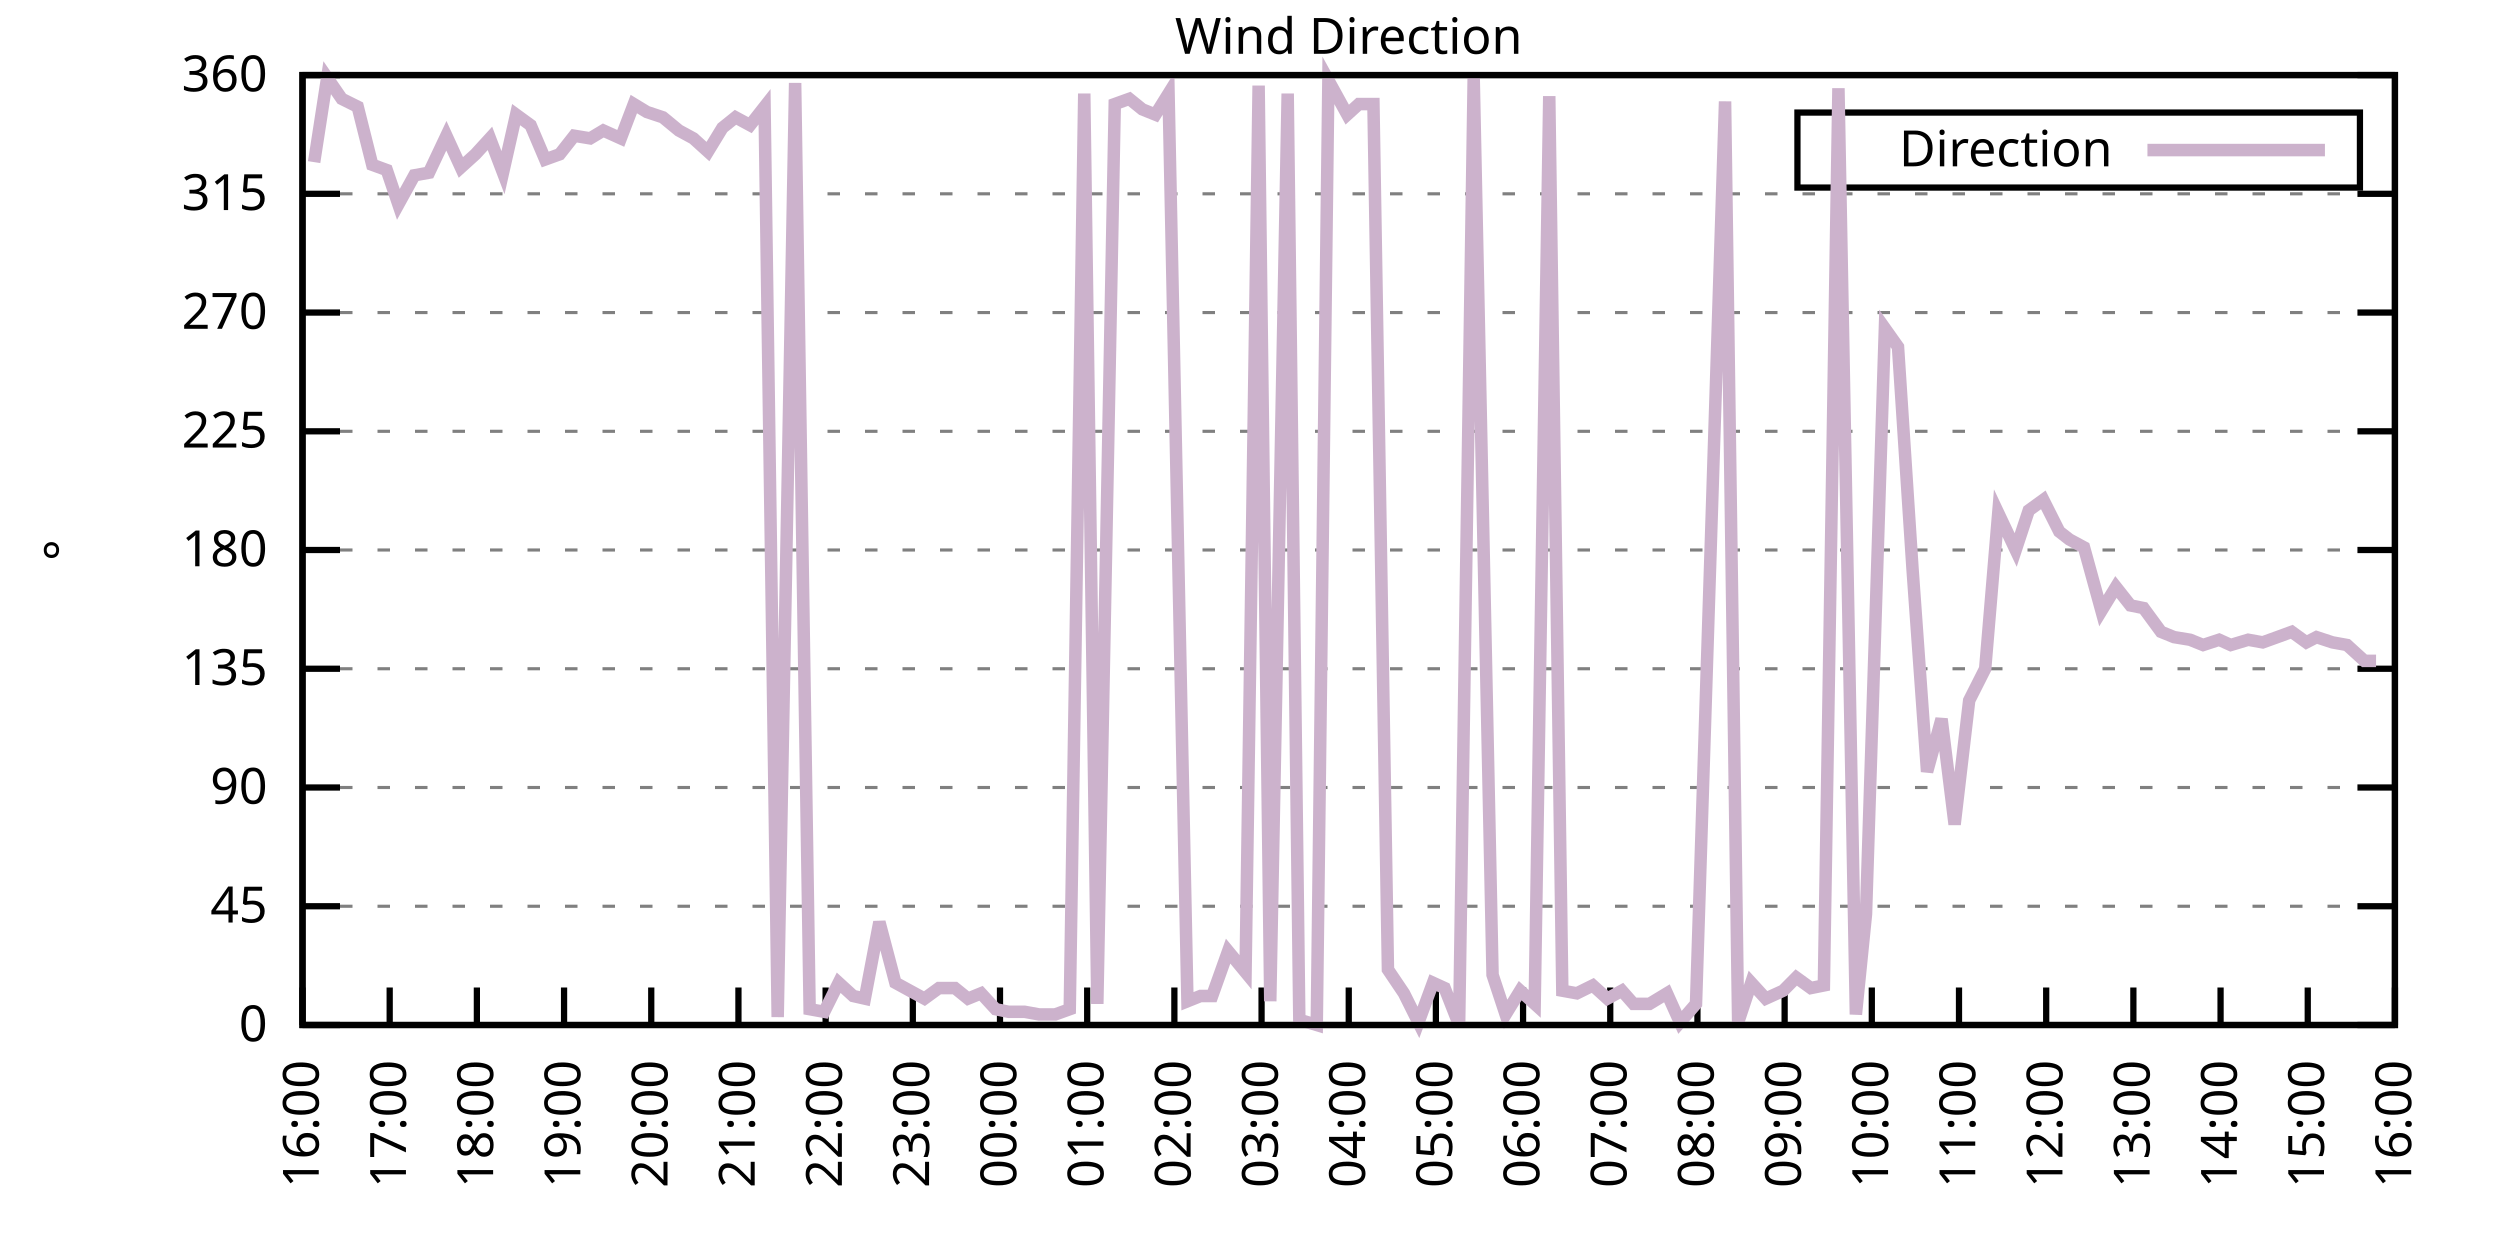
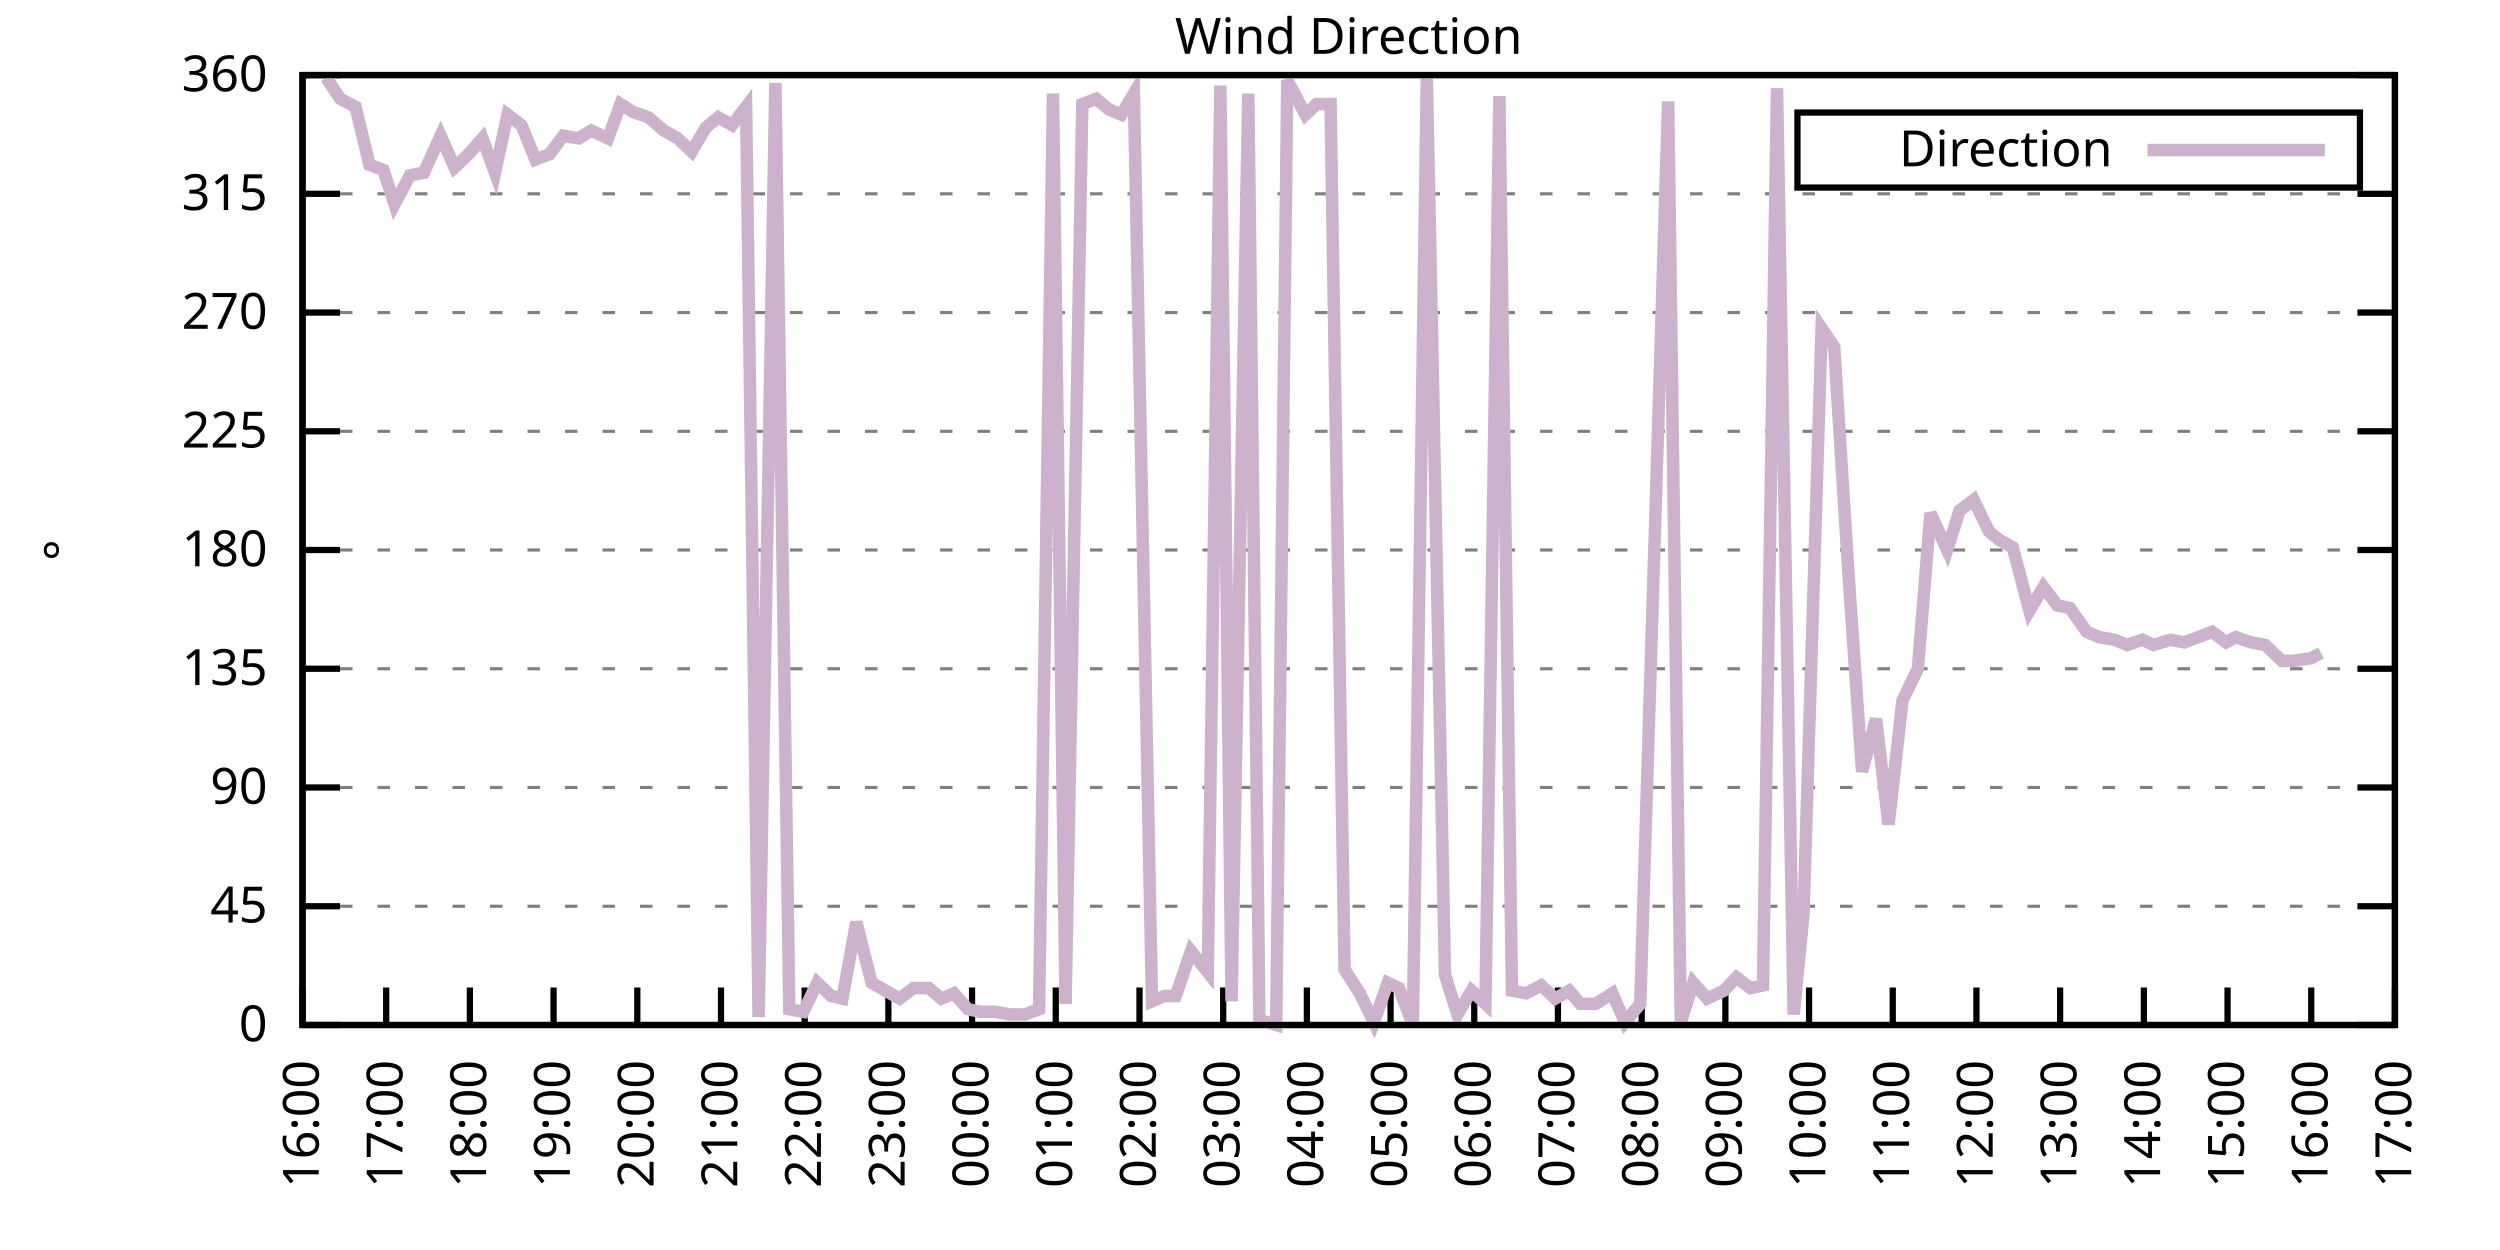
<svg xmlns="http://www.w3.org/2000/svg" xmlns:xlink="http://www.w3.org/1999/xlink" width="400" height="200" viewBox="0 0 400 200">
  <g id="gnuplot_canvas">
    <rect x="0" y="0" width="400" height="200" fill="none" />
    <defs>
      <circle id="gpDot" r="0.5" stroke-width="0.5" stroke="currentColor" />
      <path id="gpPt0" stroke-width="0.333" stroke="currentColor" d="M-1,0 h2 M0,-1 v2" />
      <path id="gpPt1" stroke-width="0.333" stroke="currentColor" d="M-1,-1 L1,1 M1,-1 L-1,1" />
      <path id="gpPt2" stroke-width="0.333" stroke="currentColor" d="M-1,0 L1,0 M0,-1 L0,1 M-1,-1 L1,1 M-1,1 L1,-1" />
      <rect id="gpPt3" stroke-width="0.333" stroke="currentColor" x="-1" y="-1" width="2" height="2" />
      <rect id="gpPt4" stroke-width="0.333" stroke="currentColor" fill="currentColor" x="-1" y="-1" width="2" height="2" />
      <circle id="gpPt5" stroke-width="0.333" stroke="currentColor" cx="0" cy="0" r="1" />
      <use xlink:href="#gpPt5" id="gpPt6" fill="currentColor" stroke="none" />
      <path id="gpPt7" stroke-width="0.333" stroke="currentColor" d="M0,-1.33 L-1.33,0.67 L1.33,0.67 z" />
      <use xlink:href="#gpPt7" id="gpPt8" fill="currentColor" stroke="none" />
      <use xlink:href="#gpPt7" id="gpPt9" stroke="currentColor" transform="rotate(180)" />
      <use xlink:href="#gpPt9" id="gpPt10" fill="currentColor" stroke="none" />
      <use xlink:href="#gpPt3" id="gpPt11" stroke="currentColor" transform="rotate(45)" />
      <use xlink:href="#gpPt11" id="gpPt12" fill="currentColor" stroke="none" />
      <path id="gpPt13" stroke-width="0.333" stroke="currentColor" d="M0,1.330 L1.265,0.411 L0.782,-1.067 L-0.782,-1.076 L-1.265,0.411 z" />
      <use xlink:href="#gpPt13" id="gpPt14" fill="currentColor" stroke="none" />
      <filter id="textbox" filterUnits="objectBoundingBox" x="0" y="0" height="1" width="1">
        <feFlood flood-color="white" flood-opacity="1" result="bgnd" />
        <feComposite in="SourceGraphic" in2="bgnd" operator="atop" />
      </filter>
      <filter id="greybox" filterUnits="objectBoundingBox" x="0" y="0" height="1" width="1">
        <feFlood flood-color="lightgrey" flood-opacity="1" result="grey" />
        <feComposite in="SourceGraphic" in2="grey" operator="atop" />
      </filter>
    </defs>
    <g fill="none" color="white" stroke="currentColor" stroke-width="1.00" stroke-linecap="butt" stroke-linejoin="miter">
</g>
    <g fill="none" color="black" stroke="currentColor" stroke-width="1.00" stroke-linecap="butt" stroke-linejoin="miter">
      <g stroke="none" shape-rendering="crispEdges">
        <polygon fill="rgb(255, 255, 255)" points="48.40,164.00 383.18,164.00 383.18,12.02 48.40,12.02 " />
      </g>
    </g>
    <g fill="none" color="black" stroke="currentColor" stroke-width="1.00" stroke-linecap="butt" stroke-linejoin="miter">
</g>
    <g fill="none" color="black" stroke="black" stroke-width="0.50" stroke-linecap="butt" stroke-linejoin="miter">
</g>
    <g fill="none" color="gray" stroke="currentColor" stroke-width="0.50" stroke-linecap="butt" stroke-linejoin="miter">
      <path stroke="gray" stroke-dasharray="2,4" class="gridline" d="M48.40,164.00 L383.19,164.00  " />
    </g>
    <g fill="none" color="gray" stroke="gray" stroke-width="1.00" stroke-linecap="butt" stroke-linejoin="miter">
</g>
    <g fill="none" color="black" stroke="currentColor" stroke-width="1.00" stroke-linecap="butt" stroke-linejoin="miter">
      <path stroke="black" d="M48.40,164.00 L54.40,164.00 M383.19,164.00 L377.19,164.00  " />
      <g transform="translate(42.80,166.60)" stroke="none" fill="black" font-family="Sans" font-size="8.00" text-anchor="end">
        <text>
          <tspan font-family="Sans"> 0</tspan>
        </text>
      </g>
    </g>
    <g fill="none" color="black" stroke="currentColor" stroke-width="1.00" stroke-linecap="butt" stroke-linejoin="miter">
</g>
    <g fill="none" color="black" stroke="black" stroke-width="0.50" stroke-linecap="butt" stroke-linejoin="miter">
</g>
    <g fill="none" color="gray" stroke="currentColor" stroke-width="0.50" stroke-linecap="butt" stroke-linejoin="miter">
      <path stroke="gray" stroke-dasharray="2,4" class="gridline" d="M48.40,145.00 L383.19,145.00  " />
    </g>
    <g fill="none" color="gray" stroke="gray" stroke-width="1.00" stroke-linecap="butt" stroke-linejoin="miter">
</g>
    <g fill="none" color="black" stroke="currentColor" stroke-width="1.00" stroke-linecap="butt" stroke-linejoin="miter">
      <path stroke="black" d="M48.40,145.00 L54.40,145.00 M383.19,145.00 L377.19,145.00  " />
      <g transform="translate(42.80,147.60)" stroke="none" fill="black" font-family="Sans" font-size="8.00" text-anchor="end">
        <text>
          <tspan font-family="Sans"> 45</tspan>
        </text>
      </g>
    </g>
    <g fill="none" color="black" stroke="currentColor" stroke-width="1.00" stroke-linecap="butt" stroke-linejoin="miter">
</g>
    <g fill="none" color="black" stroke="black" stroke-width="0.50" stroke-linecap="butt" stroke-linejoin="miter">
</g>
    <g fill="none" color="gray" stroke="currentColor" stroke-width="0.50" stroke-linecap="butt" stroke-linejoin="miter">
      <path stroke="gray" stroke-dasharray="2,4" class="gridline" d="M48.40,126.00 L383.19,126.00  " />
    </g>
    <g fill="none" color="gray" stroke="gray" stroke-width="1.00" stroke-linecap="butt" stroke-linejoin="miter">
</g>
    <g fill="none" color="black" stroke="currentColor" stroke-width="1.00" stroke-linecap="butt" stroke-linejoin="miter">
      <path stroke="black" d="M48.40,126.00 L54.40,126.00 M383.19,126.00 L377.19,126.00  " />
      <g transform="translate(42.80,128.60)" stroke="none" fill="black" font-family="Sans" font-size="8.00" text-anchor="end">
        <text>
          <tspan font-family="Sans"> 90</tspan>
        </text>
      </g>
    </g>
    <g fill="none" color="black" stroke="currentColor" stroke-width="1.00" stroke-linecap="butt" stroke-linejoin="miter">
</g>
    <g fill="none" color="black" stroke="black" stroke-width="0.50" stroke-linecap="butt" stroke-linejoin="miter">
</g>
    <g fill="none" color="gray" stroke="currentColor" stroke-width="0.50" stroke-linecap="butt" stroke-linejoin="miter">
      <path stroke="gray" stroke-dasharray="2,4" class="gridline" d="M48.40,107.00 L383.19,107.00  " />
    </g>
    <g fill="none" color="gray" stroke="gray" stroke-width="1.00" stroke-linecap="butt" stroke-linejoin="miter">
</g>
    <g fill="none" color="black" stroke="currentColor" stroke-width="1.00" stroke-linecap="butt" stroke-linejoin="miter">
      <path stroke="black" d="M48.40,107.00 L54.40,107.00 M383.19,107.00 L377.19,107.00  " />
      <g transform="translate(42.80,109.60)" stroke="none" fill="black" font-family="Sans" font-size="8.00" text-anchor="end">
        <text>
          <tspan font-family="Sans"> 135</tspan>
        </text>
      </g>
    </g>
    <g fill="none" color="black" stroke="currentColor" stroke-width="1.00" stroke-linecap="butt" stroke-linejoin="miter">
</g>
    <g fill="none" color="black" stroke="black" stroke-width="0.50" stroke-linecap="butt" stroke-linejoin="miter">
</g>
    <g fill="none" color="gray" stroke="currentColor" stroke-width="0.50" stroke-linecap="butt" stroke-linejoin="miter">
      <path stroke="gray" stroke-dasharray="2,4" class="gridline" d="M48.40,88.00 L383.19,88.00  " />
    </g>
    <g fill="none" color="gray" stroke="gray" stroke-width="1.00" stroke-linecap="butt" stroke-linejoin="miter">
</g>
    <g fill="none" color="black" stroke="currentColor" stroke-width="1.00" stroke-linecap="butt" stroke-linejoin="miter">
      <path stroke="black" d="M48.40,88.00 L54.40,88.00 M383.19,88.00 L377.19,88.00  " />
      <g transform="translate(42.80,90.60)" stroke="none" fill="black" font-family="Sans" font-size="8.00" text-anchor="end">
        <text>
          <tspan font-family="Sans"> 180</tspan>
        </text>
      </g>
    </g>
    <g fill="none" color="black" stroke="currentColor" stroke-width="1.00" stroke-linecap="butt" stroke-linejoin="miter">
</g>
    <g fill="none" color="black" stroke="black" stroke-width="0.50" stroke-linecap="butt" stroke-linejoin="miter">
</g>
    <g fill="none" color="gray" stroke="currentColor" stroke-width="0.50" stroke-linecap="butt" stroke-linejoin="miter">
      <path stroke="gray" stroke-dasharray="2,4" class="gridline" d="M48.40,69.01 L383.19,69.01  " />
    </g>
    <g fill="none" color="gray" stroke="gray" stroke-width="1.00" stroke-linecap="butt" stroke-linejoin="miter">
</g>
    <g fill="none" color="black" stroke="currentColor" stroke-width="1.00" stroke-linecap="butt" stroke-linejoin="miter">
      <path stroke="black" d="M48.40,69.01 L54.40,69.01 M383.19,69.01 L377.19,69.01  " />
      <g transform="translate(42.80,71.61)" stroke="none" fill="black" font-family="Sans" font-size="8.00" text-anchor="end">
        <text>
          <tspan font-family="Sans"> 225</tspan>
        </text>
      </g>
    </g>
    <g fill="none" color="black" stroke="currentColor" stroke-width="1.00" stroke-linecap="butt" stroke-linejoin="miter">
</g>
    <g fill="none" color="black" stroke="black" stroke-width="0.50" stroke-linecap="butt" stroke-linejoin="miter">
</g>
    <g fill="none" color="gray" stroke="currentColor" stroke-width="0.50" stroke-linecap="butt" stroke-linejoin="miter">
      <path stroke="gray" stroke-dasharray="2,4" class="gridline" d="M48.40,50.01 L383.19,50.01  " />
    </g>
    <g fill="none" color="gray" stroke="gray" stroke-width="1.00" stroke-linecap="butt" stroke-linejoin="miter">
</g>
    <g fill="none" color="black" stroke="currentColor" stroke-width="1.00" stroke-linecap="butt" stroke-linejoin="miter">
      <path stroke="black" d="M48.40,50.01 L54.40,50.01 M383.19,50.01 L377.19,50.01  " />
      <g transform="translate(42.80,52.61)" stroke="none" fill="black" font-family="Sans" font-size="8.00" text-anchor="end">
        <text>
          <tspan font-family="Sans"> 270</tspan>
        </text>
      </g>
    </g>
    <g fill="none" color="black" stroke="currentColor" stroke-width="1.00" stroke-linecap="butt" stroke-linejoin="miter">
</g>
    <g fill="none" color="black" stroke="black" stroke-width="0.50" stroke-linecap="butt" stroke-linejoin="miter">
</g>
    <g fill="none" color="gray" stroke="currentColor" stroke-width="0.50" stroke-linecap="butt" stroke-linejoin="miter">
      <path stroke="gray" stroke-dasharray="2,4" class="gridline" d="M48.40,31.01 L383.19,31.01  " />
    </g>
    <g fill="none" color="gray" stroke="gray" stroke-width="1.00" stroke-linecap="butt" stroke-linejoin="miter">
</g>
    <g fill="none" color="black" stroke="currentColor" stroke-width="1.00" stroke-linecap="butt" stroke-linejoin="miter">
      <path stroke="black" d="M48.40,31.01 L54.40,31.01 M383.19,31.01 L377.19,31.01  " />
      <g transform="translate(42.80,33.61)" stroke="none" fill="black" font-family="Sans" font-size="8.00" text-anchor="end">
        <text>
          <tspan font-family="Sans"> 315</tspan>
        </text>
      </g>
    </g>
    <g fill="none" color="black" stroke="currentColor" stroke-width="1.00" stroke-linecap="butt" stroke-linejoin="miter">
</g>
    <g fill="none" color="black" stroke="black" stroke-width="0.50" stroke-linecap="butt" stroke-linejoin="miter">
</g>
    <g fill="none" color="gray" stroke="currentColor" stroke-width="0.50" stroke-linecap="butt" stroke-linejoin="miter">
      <path stroke="gray" stroke-dasharray="2,4" class="gridline" d="M48.40,12.01 L383.19,12.01  " />
    </g>
    <g fill="none" color="gray" stroke="gray" stroke-width="1.00" stroke-linecap="butt" stroke-linejoin="miter">
</g>
    <g fill="none" color="black" stroke="currentColor" stroke-width="1.00" stroke-linecap="butt" stroke-linejoin="miter">
      <path stroke="black" d="M48.40,12.01 L54.40,12.01 M383.19,12.01 L377.19,12.01  " />
      <g transform="translate(42.80,14.61)" stroke="none" fill="black" font-family="Sans" font-size="8.00" text-anchor="end">
        <text>
          <tspan font-family="Sans"> 360</tspan>
        </text>
      </g>
    </g>
    <g fill="none" color="black" stroke="currentColor" stroke-width="1.00" stroke-linecap="butt" stroke-linejoin="miter">
      <path stroke="black" d="M48.40,164.00 L48.40,158.00  " />
      <g transform="translate(51.00,169.60) rotate(270.00)" stroke="none" fill="black" font-family="Sans" font-size="8.00" text-anchor="end">
        <text>
          <tspan font-family="Sans">16:00</tspan>
        </text>
      </g>
    </g>
    <g fill="none" color="black" stroke="currentColor" stroke-width="1.00" stroke-linecap="butt" stroke-linejoin="miter">
-       <path stroke="black" d="M62.35,164.00 L62.35,158.00  " />
-       <g transform="translate(64.95,169.60) rotate(270.00)" stroke="none" fill="black" font-family="Sans" font-size="8.00" text-anchor="end">
+       <path stroke="black" d="M61.79,164.00 L61.79,158.00  " />
+       <g transform="translate(64.39,169.60) rotate(270.00)" stroke="none" fill="black" font-family="Sans" font-size="8.00" text-anchor="end">
        <text>
          <tspan font-family="Sans">17:00</tspan>
        </text>
      </g>
    </g>
    <g fill="none" color="black" stroke="currentColor" stroke-width="1.00" stroke-linecap="butt" stroke-linejoin="miter">
-       <path stroke="black" d="M76.30,164.00 L76.30,158.00  " />
-       <g transform="translate(78.90,169.60) rotate(270.00)" stroke="none" fill="black" font-family="Sans" font-size="8.00" text-anchor="end">
+       <path stroke="black" d="M75.18,164.00 L75.18,158.00  " />
+       <g transform="translate(77.78,169.60) rotate(270.00)" stroke="none" fill="black" font-family="Sans" font-size="8.00" text-anchor="end">
        <text>
          <tspan font-family="Sans">18:00</tspan>
        </text>
      </g>
    </g>
    <g fill="none" color="black" stroke="currentColor" stroke-width="1.00" stroke-linecap="butt" stroke-linejoin="miter">
-       <path stroke="black" d="M90.25,164.00 L90.25,158.00  " />
-       <g transform="translate(92.85,169.60) rotate(270.00)" stroke="none" fill="black" font-family="Sans" font-size="8.00" text-anchor="end">
+       <path stroke="black" d="M88.57,164.00 L88.57,158.00  " />
+       <g transform="translate(91.17,169.60) rotate(270.00)" stroke="none" fill="black" font-family="Sans" font-size="8.00" text-anchor="end">
        <text>
          <tspan font-family="Sans">19:00</tspan>
        </text>
      </g>
    </g>
    <g fill="none" color="black" stroke="currentColor" stroke-width="1.00" stroke-linecap="butt" stroke-linejoin="miter">
-       <path stroke="black" d="M104.20,164.00 L104.20,158.00  " />
-       <g transform="translate(106.80,169.60) rotate(270.00)" stroke="none" fill="black" font-family="Sans" font-size="8.00" text-anchor="end">
+       <path stroke="black" d="M101.97,164.00 L101.97,158.00  " />
+       <g transform="translate(104.57,169.60) rotate(270.00)" stroke="none" fill="black" font-family="Sans" font-size="8.00" text-anchor="end">
        <text>
          <tspan font-family="Sans">20:00</tspan>
        </text>
      </g>
    </g>
    <g fill="none" color="black" stroke="currentColor" stroke-width="1.00" stroke-linecap="butt" stroke-linejoin="miter">
-       <path stroke="black" d="M118.15,164.00 L118.15,158.00  " />
-       <g transform="translate(120.75,169.60) rotate(270.00)" stroke="none" fill="black" font-family="Sans" font-size="8.00" text-anchor="end">
+       <path stroke="black" d="M115.36,164.00 L115.36,158.00  " />
+       <g transform="translate(117.96,169.60) rotate(270.00)" stroke="none" fill="black" font-family="Sans" font-size="8.00" text-anchor="end">
        <text>
          <tspan font-family="Sans">21:00</tspan>
        </text>
      </g>
    </g>
    <g fill="none" color="black" stroke="currentColor" stroke-width="1.00" stroke-linecap="butt" stroke-linejoin="miter">
-       <path stroke="black" d="M132.10,164.00 L132.10,158.00  " />
-       <g transform="translate(134.70,169.60) rotate(270.00)" stroke="none" fill="black" font-family="Sans" font-size="8.00" text-anchor="end">
+       <path stroke="black" d="M128.75,164.00 L128.75,158.00  " />
+       <g transform="translate(131.35,169.60) rotate(270.00)" stroke="none" fill="black" font-family="Sans" font-size="8.00" text-anchor="end">
        <text>
          <tspan font-family="Sans">22:00</tspan>
        </text>
      </g>
    </g>
    <g fill="none" color="black" stroke="currentColor" stroke-width="1.00" stroke-linecap="butt" stroke-linejoin="miter">
-       <path stroke="black" d="M146.05,164.00 L146.05,158.00  " />
-       <g transform="translate(148.65,169.60) rotate(270.00)" stroke="none" fill="black" font-family="Sans" font-size="8.00" text-anchor="end">
+       <path stroke="black" d="M142.14,164.00 L142.14,158.00  " />
+       <g transform="translate(144.74,169.60) rotate(270.00)" stroke="none" fill="black" font-family="Sans" font-size="8.00" text-anchor="end">
        <text>
          <tspan font-family="Sans">23:00</tspan>
        </text>
      </g>
    </g>
    <g fill="none" color="black" stroke="currentColor" stroke-width="1.00" stroke-linecap="butt" stroke-linejoin="miter">
-       <path stroke="black" d="M160.00,164.00 L160.00,158.00  " />
-       <g transform="translate(162.60,169.60) rotate(270.00)" stroke="none" fill="black" font-family="Sans" font-size="8.00" text-anchor="end">
+       <path stroke="black" d="M155.53,164.00 L155.53,158.00  " />
+       <g transform="translate(158.13,169.60) rotate(270.00)" stroke="none" fill="black" font-family="Sans" font-size="8.00" text-anchor="end">
        <text>
          <tspan font-family="Sans">00:00</tspan>
        </text>
      </g>
    </g>
    <g fill="none" color="black" stroke="currentColor" stroke-width="1.00" stroke-linecap="butt" stroke-linejoin="miter">
-       <path stroke="black" d="M173.95,164.00 L173.95,158.00  " />
-       <g transform="translate(176.55,169.60) rotate(270.00)" stroke="none" fill="black" font-family="Sans" font-size="8.00" text-anchor="end">
+       <path stroke="black" d="M168.92,164.00 L168.92,158.00  " />
+       <g transform="translate(171.52,169.60) rotate(270.00)" stroke="none" fill="black" font-family="Sans" font-size="8.00" text-anchor="end">
        <text>
          <tspan font-family="Sans">01:00</tspan>
        </text>
      </g>
    </g>
    <g fill="none" color="black" stroke="currentColor" stroke-width="1.00" stroke-linecap="butt" stroke-linejoin="miter">
-       <path stroke="black" d="M187.90,164.00 L187.90,158.00  " />
-       <g transform="translate(190.50,169.60) rotate(270.00)" stroke="none" fill="black" font-family="Sans" font-size="8.00" text-anchor="end">
+       <path stroke="black" d="M182.32,164.00 L182.32,158.00  " />
+       <g transform="translate(184.92,169.60) rotate(270.00)" stroke="none" fill="black" font-family="Sans" font-size="8.00" text-anchor="end">
        <text>
          <tspan font-family="Sans">02:00</tspan>
        </text>
      </g>
    </g>
    <g fill="none" color="black" stroke="currentColor" stroke-width="1.00" stroke-linecap="butt" stroke-linejoin="miter">
-       <path stroke="black" d="M201.85,164.00 L201.85,158.00  " />
-       <g transform="translate(204.45,169.60) rotate(270.00)" stroke="none" fill="black" font-family="Sans" font-size="8.00" text-anchor="end">
+       <path stroke="black" d="M195.71,164.00 L195.71,158.00  " />
+       <g transform="translate(198.31,169.60) rotate(270.00)" stroke="none" fill="black" font-family="Sans" font-size="8.00" text-anchor="end">
        <text>
          <tspan font-family="Sans">03:00</tspan>
        </text>
      </g>
    </g>
    <g fill="none" color="black" stroke="currentColor" stroke-width="1.00" stroke-linecap="butt" stroke-linejoin="miter">
-       <path stroke="black" d="M215.80,164.00 L215.80,158.00  " />
-       <g transform="translate(218.40,169.60) rotate(270.00)" stroke="none" fill="black" font-family="Sans" font-size="8.00" text-anchor="end">
+       <path stroke="black" d="M209.10,164.00 L209.10,158.00  " />
+       <g transform="translate(211.70,169.60) rotate(270.00)" stroke="none" fill="black" font-family="Sans" font-size="8.00" text-anchor="end">
        <text>
          <tspan font-family="Sans">04:00</tspan>
        </text>
      </g>
    </g>
    <g fill="none" color="black" stroke="currentColor" stroke-width="1.00" stroke-linecap="butt" stroke-linejoin="miter">
-       <path stroke="black" d="M229.74,164.00 L229.74,158.00  " />
-       <g transform="translate(232.34,169.60) rotate(270.00)" stroke="none" fill="black" font-family="Sans" font-size="8.00" text-anchor="end">
+       <path stroke="black" d="M222.49,164.00 L222.49,158.00  " />
+       <g transform="translate(225.09,169.60) rotate(270.00)" stroke="none" fill="black" font-family="Sans" font-size="8.00" text-anchor="end">
        <text>
          <tspan font-family="Sans">05:00</tspan>
        </text>
      </g>
    </g>
    <g fill="none" color="black" stroke="currentColor" stroke-width="1.00" stroke-linecap="butt" stroke-linejoin="miter">
-       <path stroke="black" d="M243.69,164.00 L243.69,158.00  " />
-       <g transform="translate(246.29,169.60) rotate(270.00)" stroke="none" fill="black" font-family="Sans" font-size="8.00" text-anchor="end">
+       <path stroke="black" d="M235.88,164.00 L235.88,158.00  " />
+       <g transform="translate(238.48,169.60) rotate(270.00)" stroke="none" fill="black" font-family="Sans" font-size="8.00" text-anchor="end">
        <text>
          <tspan font-family="Sans">06:00</tspan>
        </text>
      </g>
    </g>
    <g fill="none" color="black" stroke="currentColor" stroke-width="1.00" stroke-linecap="butt" stroke-linejoin="miter">
-       <path stroke="black" d="M257.64,164.00 L257.64,158.00  " />
-       <g transform="translate(260.24,169.60) rotate(270.00)" stroke="none" fill="black" font-family="Sans" font-size="8.00" text-anchor="end">
+       <path stroke="black" d="M249.27,164.00 L249.27,158.00  " />
+       <g transform="translate(251.87,169.60) rotate(270.00)" stroke="none" fill="black" font-family="Sans" font-size="8.00" text-anchor="end">
        <text>
          <tspan font-family="Sans">07:00</tspan>
        </text>
      </g>
    </g>
    <g fill="none" color="black" stroke="currentColor" stroke-width="1.00" stroke-linecap="butt" stroke-linejoin="miter">
-       <path stroke="black" d="M271.59,164.00 L271.59,158.00  " />
-       <g transform="translate(274.19,169.60) rotate(270.00)" stroke="none" fill="black" font-family="Sans" font-size="8.00" text-anchor="end">
+       <path stroke="black" d="M262.67,164.00 L262.67,158.00  " />
+       <g transform="translate(265.27,169.60) rotate(270.00)" stroke="none" fill="black" font-family="Sans" font-size="8.00" text-anchor="end">
        <text>
          <tspan font-family="Sans">08:00</tspan>
        </text>
      </g>
    </g>
    <g fill="none" color="black" stroke="currentColor" stroke-width="1.00" stroke-linecap="butt" stroke-linejoin="miter">
-       <path stroke="black" d="M285.54,164.00 L285.54,158.00  " />
-       <g transform="translate(288.14,169.60) rotate(270.00)" stroke="none" fill="black" font-family="Sans" font-size="8.00" text-anchor="end">
+       <path stroke="black" d="M276.06,164.00 L276.06,158.00  " />
+       <g transform="translate(278.66,169.60) rotate(270.00)" stroke="none" fill="black" font-family="Sans" font-size="8.00" text-anchor="end">
        <text>
          <tspan font-family="Sans">09:00</tspan>
        </text>
      </g>
    </g>
    <g fill="none" color="black" stroke="currentColor" stroke-width="1.00" stroke-linecap="butt" stroke-linejoin="miter">
-       <path stroke="black" d="M299.49,164.00 L299.49,158.00  " />
-       <g transform="translate(302.09,169.60) rotate(270.00)" stroke="none" fill="black" font-family="Sans" font-size="8.00" text-anchor="end">
+       <path stroke="black" d="M289.45,164.00 L289.45,158.00  " />
+       <g transform="translate(292.05,169.60) rotate(270.00)" stroke="none" fill="black" font-family="Sans" font-size="8.00" text-anchor="end">
        <text>
          <tspan font-family="Sans">10:00</tspan>
        </text>
      </g>
    </g>
    <g fill="none" color="black" stroke="currentColor" stroke-width="1.00" stroke-linecap="butt" stroke-linejoin="miter">
-       <path stroke="black" d="M313.44,164.00 L313.44,158.00  " />
-       <g transform="translate(316.04,169.60) rotate(270.00)" stroke="none" fill="black" font-family="Sans" font-size="8.00" text-anchor="end">
+       <path stroke="black" d="M302.84,164.00 L302.84,158.00  " />
+       <g transform="translate(305.44,169.60) rotate(270.00)" stroke="none" fill="black" font-family="Sans" font-size="8.00" text-anchor="end">
        <text>
          <tspan font-family="Sans">11:00</tspan>
        </text>
      </g>
    </g>
    <g fill="none" color="black" stroke="currentColor" stroke-width="1.00" stroke-linecap="butt" stroke-linejoin="miter">
-       <path stroke="black" d="M327.39,164.00 L327.39,158.00  " />
-       <g transform="translate(329.99,169.60) rotate(270.00)" stroke="none" fill="black" font-family="Sans" font-size="8.00" text-anchor="end">
+       <path stroke="black" d="M316.23,164.00 L316.23,158.00  " />
+       <g transform="translate(318.83,169.60) rotate(270.00)" stroke="none" fill="black" font-family="Sans" font-size="8.00" text-anchor="end">
        <text>
          <tspan font-family="Sans">12:00</tspan>
        </text>
      </g>
    </g>
    <g fill="none" color="black" stroke="currentColor" stroke-width="1.00" stroke-linecap="butt" stroke-linejoin="miter">
-       <path stroke="black" d="M341.34,164.00 L341.34,158.00  " />
-       <g transform="translate(343.94,169.60) rotate(270.00)" stroke="none" fill="black" font-family="Sans" font-size="8.00" text-anchor="end">
+       <path stroke="black" d="M329.62,164.00 L329.62,158.00  " />
+       <g transform="translate(332.22,169.60) rotate(270.00)" stroke="none" fill="black" font-family="Sans" font-size="8.00" text-anchor="end">
        <text>
          <tspan font-family="Sans">13:00</tspan>
        </text>
      </g>
    </g>
    <g fill="none" color="black" stroke="currentColor" stroke-width="1.00" stroke-linecap="butt" stroke-linejoin="miter">
-       <path stroke="black" d="M355.29,164.00 L355.29,158.00  " />
-       <g transform="translate(357.89,169.60) rotate(270.00)" stroke="none" fill="black" font-family="Sans" font-size="8.00" text-anchor="end">
+       <path stroke="black" d="M343.02,164.00 L343.02,158.00  " />
+       <g transform="translate(345.62,169.60) rotate(270.00)" stroke="none" fill="black" font-family="Sans" font-size="8.00" text-anchor="end">
        <text>
          <tspan font-family="Sans">14:00</tspan>
        </text>
      </g>
    </g>
    <g fill="none" color="black" stroke="currentColor" stroke-width="1.00" stroke-linecap="butt" stroke-linejoin="miter">
-       <path stroke="black" d="M369.24,164.00 L369.24,158.00  " />
-       <g transform="translate(371.84,169.60) rotate(270.00)" stroke="none" fill="black" font-family="Sans" font-size="8.00" text-anchor="end">
+       <path stroke="black" d="M356.41,164.00 L356.41,158.00  " />
+       <g transform="translate(359.01,169.60) rotate(270.00)" stroke="none" fill="black" font-family="Sans" font-size="8.00" text-anchor="end">
        <text>
          <tspan font-family="Sans">15:00</tspan>
+         </text>
+       </g>
+     </g>
+     <g fill="none" color="black" stroke="currentColor" stroke-width="1.00" stroke-linecap="butt" stroke-linejoin="miter">
+       <path stroke="black" d="M369.80,164.00 L369.80,158.00  " />
+       <g transform="translate(372.40,169.60) rotate(270.00)" stroke="none" fill="black" font-family="Sans" font-size="8.00" text-anchor="end">
+         <text>
+           <tspan font-family="Sans">16:00</tspan>
        </text>
      </g>
    </g>
    <g fill="none" color="black" stroke="currentColor" stroke-width="1.00" stroke-linecap="butt" stroke-linejoin="miter">
      <path stroke="black" d="M383.19,164.00 L383.19,158.00  " />
      <g transform="translate(385.79,169.60) rotate(270.00)" stroke="none" fill="black" font-family="Sans" font-size="8.00" text-anchor="end">
        <text>
-           <tspan font-family="Sans">16:00</tspan>
+           <tspan font-family="Sans">17:00</tspan>
        </text>
      </g>
    </g>
    <g fill="none" color="black" stroke="currentColor" stroke-width="1.00" stroke-linecap="butt" stroke-linejoin="miter">
</g>
    <g fill="none" color="black" stroke="currentColor" stroke-width="1.00" stroke-linecap="butt" stroke-linejoin="miter">
      <path stroke="black" d="M48.40,12.01 L48.40,164.00 L383.19,164.00 L383.19,12.01 L48.40,12.01 Z  " />
    </g>
    <g fill="none" color="black" stroke="currentColor" stroke-width="1.00" stroke-linecap="butt" stroke-linejoin="miter">
</g>
    <g fill="none" color="black" stroke="currentColor" stroke-width="1.00" stroke-linecap="butt" stroke-linejoin="miter">
      <path stroke="black" d="M287.59,30.01 L287.59,18.01 L377.59,18.01 L377.59,30.01 L287.59,30.01 Z  " />
    </g>
    <g id="Wind_direction_plot_1">
      <g fill="none" color="white" stroke="black" stroke-width="2.00" stroke-linecap="butt" stroke-linejoin="miter">
</g>
      <g fill="none" color="black" stroke="currentColor" stroke-width="2.00" stroke-linecap="butt" stroke-linejoin="miter">
        <g transform="translate(337.99,26.61)" stroke="none" fill="black" font-family="Sans" font-size="8.00" text-anchor="end">
          <text>
            <tspan font-family="Sans">Direction</tspan>
          </text>
        </g>
      </g>
      <g fill="none" color="black" stroke="currentColor" stroke-width="2.00" stroke-linecap="butt" stroke-linejoin="miter">
-         <path stroke="rgb(204, 178, 204)" d="M343.59,24.01 L371.99,24.01 M50.26,25.94 L52.35,12.43 L54.68,15.81 L57.23,17.08 L59.56,26.36 L61.88,27.21   L63.74,32.70 L66.30,28.05 L68.63,27.63 L71.42,21.72 L73.74,26.79 L76.07,24.68 L78.39,22.14 L80.48,27.63   L82.58,18.34 L84.90,20.03 L87.23,25.52 L89.55,24.68 L91.88,21.72 L94.43,22.14 L96.53,20.88 L99.32,22.14   L101.41,16.65 L103.50,17.92 L106.06,18.77 L108.62,20.88 L110.94,22.14 L113.27,24.25 L115.59,20.45 L117.68,18.77   L120.01,20.03 L122.33,17.08 L124.43,162.73 L127.22,13.28 L129.54,161.47 L131.87,161.89 L134.19,157.24 L136.51,159.36   L138.37,159.78 L140.70,147.53 L143.26,157.24 L145.58,158.51 L147.91,159.78 L150.23,158.09 L152.79,158.09 L154.88,159.78   L156.97,158.93 L159.30,161.47 L161.39,161.89 L163.95,161.89 L166.27,162.31 L168.83,162.31 L171.16,161.47 L173.48,14.97   L175.57,160.62 L178.36,16.65 L180.69,15.81 L182.78,17.50 L184.87,18.34 L186.97,14.97 L189.99,160.20 L192.08,159.36   L193.94,159.36 L196.50,152.18 L199.29,155.56 L201.38,13.70 L203.24,160.20 L206.03,14.97 L207.89,163.16 L210.68,164.00   L212.54,12.85 L215.56,18.34 L217.42,16.65 L219.75,16.65 L222.07,155.13 L224.63,158.93 L226.95,163.58 L229.28,157.24   L231.14,158.09 L233.46,164.00 L235.79,12.43 L238.81,155.98 L240.90,162.31 L243.23,158.51 L245.55,160.62 L247.88,15.39   L249.97,158.51 L252.30,158.93 L254.85,157.67 L257.18,159.78 L259.50,158.51 L261.36,160.62 L263.92,160.62 L266.71,158.93   L268.80,163.58 L271.36,160.62 L276.01,16.23 L278.10,163.58 L280.20,157.24 L282.52,159.78 L285.31,158.51 L287.40,156.40   L289.73,158.09 L291.82,157.67 L294.15,14.12 L296.94,162.31 L298.56,146.27 L301.58,52.54 L303.68,55.50 L306.00,90.96   L308.33,123.47 L310.65,115.03 L312.74,131.91 L315.07,112.07 L317.63,107.00 L319.72,82.09 L322.51,88.00 L324.60,81.67   L326.93,79.98 L329.48,85.05 L331.11,86.32 L333.44,87.58 L336.23,97.72 L338.55,93.92 L340.88,96.87 L342.97,97.29   L345.76,101.09 L347.85,101.94 L350.41,102.36 L352.50,103.20 L355.06,102.36 L356.92,103.20 L359.71,102.36 L362.03,102.78   L364.36,101.94 L366.68,101.09 L369.01,102.78 L370.64,101.94 L373.19,102.78 L375.52,103.20 L378.31,105.74 L380.17,105.74    " />
+         <path stroke="rgb(204, 178, 204)" d="M343.59,24.01 L371.99,24.01 M52.19,12.43 L54.43,15.81 L56.88,17.08 L59.11,26.36 L61.35,27.21 L63.13,32.70   L65.59,28.05 L67.82,27.63 L70.50,21.72 L72.73,26.79 L74.96,24.68 L77.19,22.14 L79.20,27.63 L81.21,18.34   L83.44,20.03 L85.67,25.52 L87.91,24.68 L90.14,21.72 L92.59,22.14 L94.60,20.88 L97.28,22.14 L99.29,16.65   L101.30,17.92 L103.75,18.77 L106.21,20.88 L108.44,22.14 L110.67,24.25 L112.90,20.45 L114.91,18.77 L117.14,20.03   L119.38,17.08 L121.38,162.73 L124.06,13.28 L126.29,161.47 L128.53,161.89 L130.76,157.24 L132.99,159.36 L134.78,159.78   L137.01,147.53 L139.46,157.24 L141.69,158.51 L143.93,159.78 L146.16,158.09 L148.61,158.09 L150.62,159.78 L152.63,158.93   L154.86,161.47 L156.87,161.89 L159.33,161.89 L161.56,162.31 L164.01,162.31 L166.25,161.47 L168.48,14.97 L170.49,160.62   L173.17,16.65 L175.40,15.81 L177.41,17.50 L179.41,18.34 L181.42,14.97 L184.32,160.20 L186.33,159.36 L188.12,159.36   L190.57,152.18 L193.25,155.56 L195.26,13.70 L197.05,160.20 L199.73,14.97 L201.51,163.16 L204.19,164.00 L205.97,12.85   L208.88,18.34 L210.66,16.65 L212.89,16.65 L215.13,155.13 L217.58,158.93 L219.81,163.58 L222.04,157.24 L223.83,158.09   L226.06,164.00 L228.29,12.43 L231.20,155.98 L233.20,162.31 L235.44,158.51 L237.67,160.62 L239.90,15.39 L241.91,158.51   L244.14,158.93 L246.60,157.67 L248.83,159.78 L251.06,158.51 L252.85,160.62 L255.30,160.62 L257.98,158.93 L259.99,163.58   L262.44,160.62 L266.91,16.23 L268.92,163.58 L270.92,157.24 L273.16,159.78 L275.83,158.51 L277.84,156.40 L280.07,158.09   L282.08,157.67 L284.32,14.12 L286.99,162.31 L288.56,146.27 L291.46,52.54 L293.47,55.50 L295.70,90.96 L297.93,123.47   L300.16,115.03 L302.17,131.91 L304.40,112.07 L306.86,107.00 L308.87,82.09 L311.54,88.00 L313.55,81.67 L315.79,79.98   L318.24,85.05 L319.80,86.32 L322.04,87.58 L324.71,97.72 L326.95,93.92 L329.18,96.87 L331.19,97.29 L333.86,101.09   L335.87,101.94 L338.33,102.36 L340.34,103.20 L342.79,102.36 L344.58,103.20 L347.26,102.36 L349.49,102.78 L351.72,101.94   L353.95,101.09 L356.18,102.78 L357.75,101.94 L360.20,102.78 L362.43,103.20 L365.11,105.74 L366.90,105.74 L369.80,105.31   L371.36,104.47  " />
      </g>
    </g>
    <g fill="none" color="black" stroke="currentColor" stroke-width="2.00" stroke-linecap="butt" stroke-linejoin="miter">
</g>
    <g fill="none" color="black" stroke="black" stroke-width="1.00" stroke-linecap="butt" stroke-linejoin="miter">
</g>
    <g fill="none" color="black" stroke="currentColor" stroke-width="1.00" stroke-linecap="butt" stroke-linejoin="miter">
      <path stroke="black" d="M48.40,12.01 L48.40,164.00 L383.19,164.00 L383.19,12.01 L48.40,12.01 Z  " />
      <g transform="translate(12.80,88.01) rotate(270.00)" stroke="none" fill="black" font-family="Sans" font-size="8.00" text-anchor="middle">
        <text>
          <tspan font-family="Sans">°</tspan>
        </text>
      </g>
    </g>
    <g fill="none" color="black" stroke="currentColor" stroke-width="1.00" stroke-linecap="butt" stroke-linejoin="miter">
</g>
    <g fill="none" color="black" stroke="currentColor" stroke-width="1.00" stroke-linecap="butt" stroke-linejoin="miter">
      <g transform="translate(215.79,8.61)" stroke="none" fill="black" font-family="Sans" font-size="8.00" text-anchor="middle">
        <text>
          <tspan font-family="Sans">Wind Direction</tspan>
        </text>
      </g>
    </g>
    <g fill="none" color="black" stroke="currentColor" stroke-width="1.00" stroke-linecap="butt" stroke-linejoin="miter">
</g>
  </g>
</svg>
